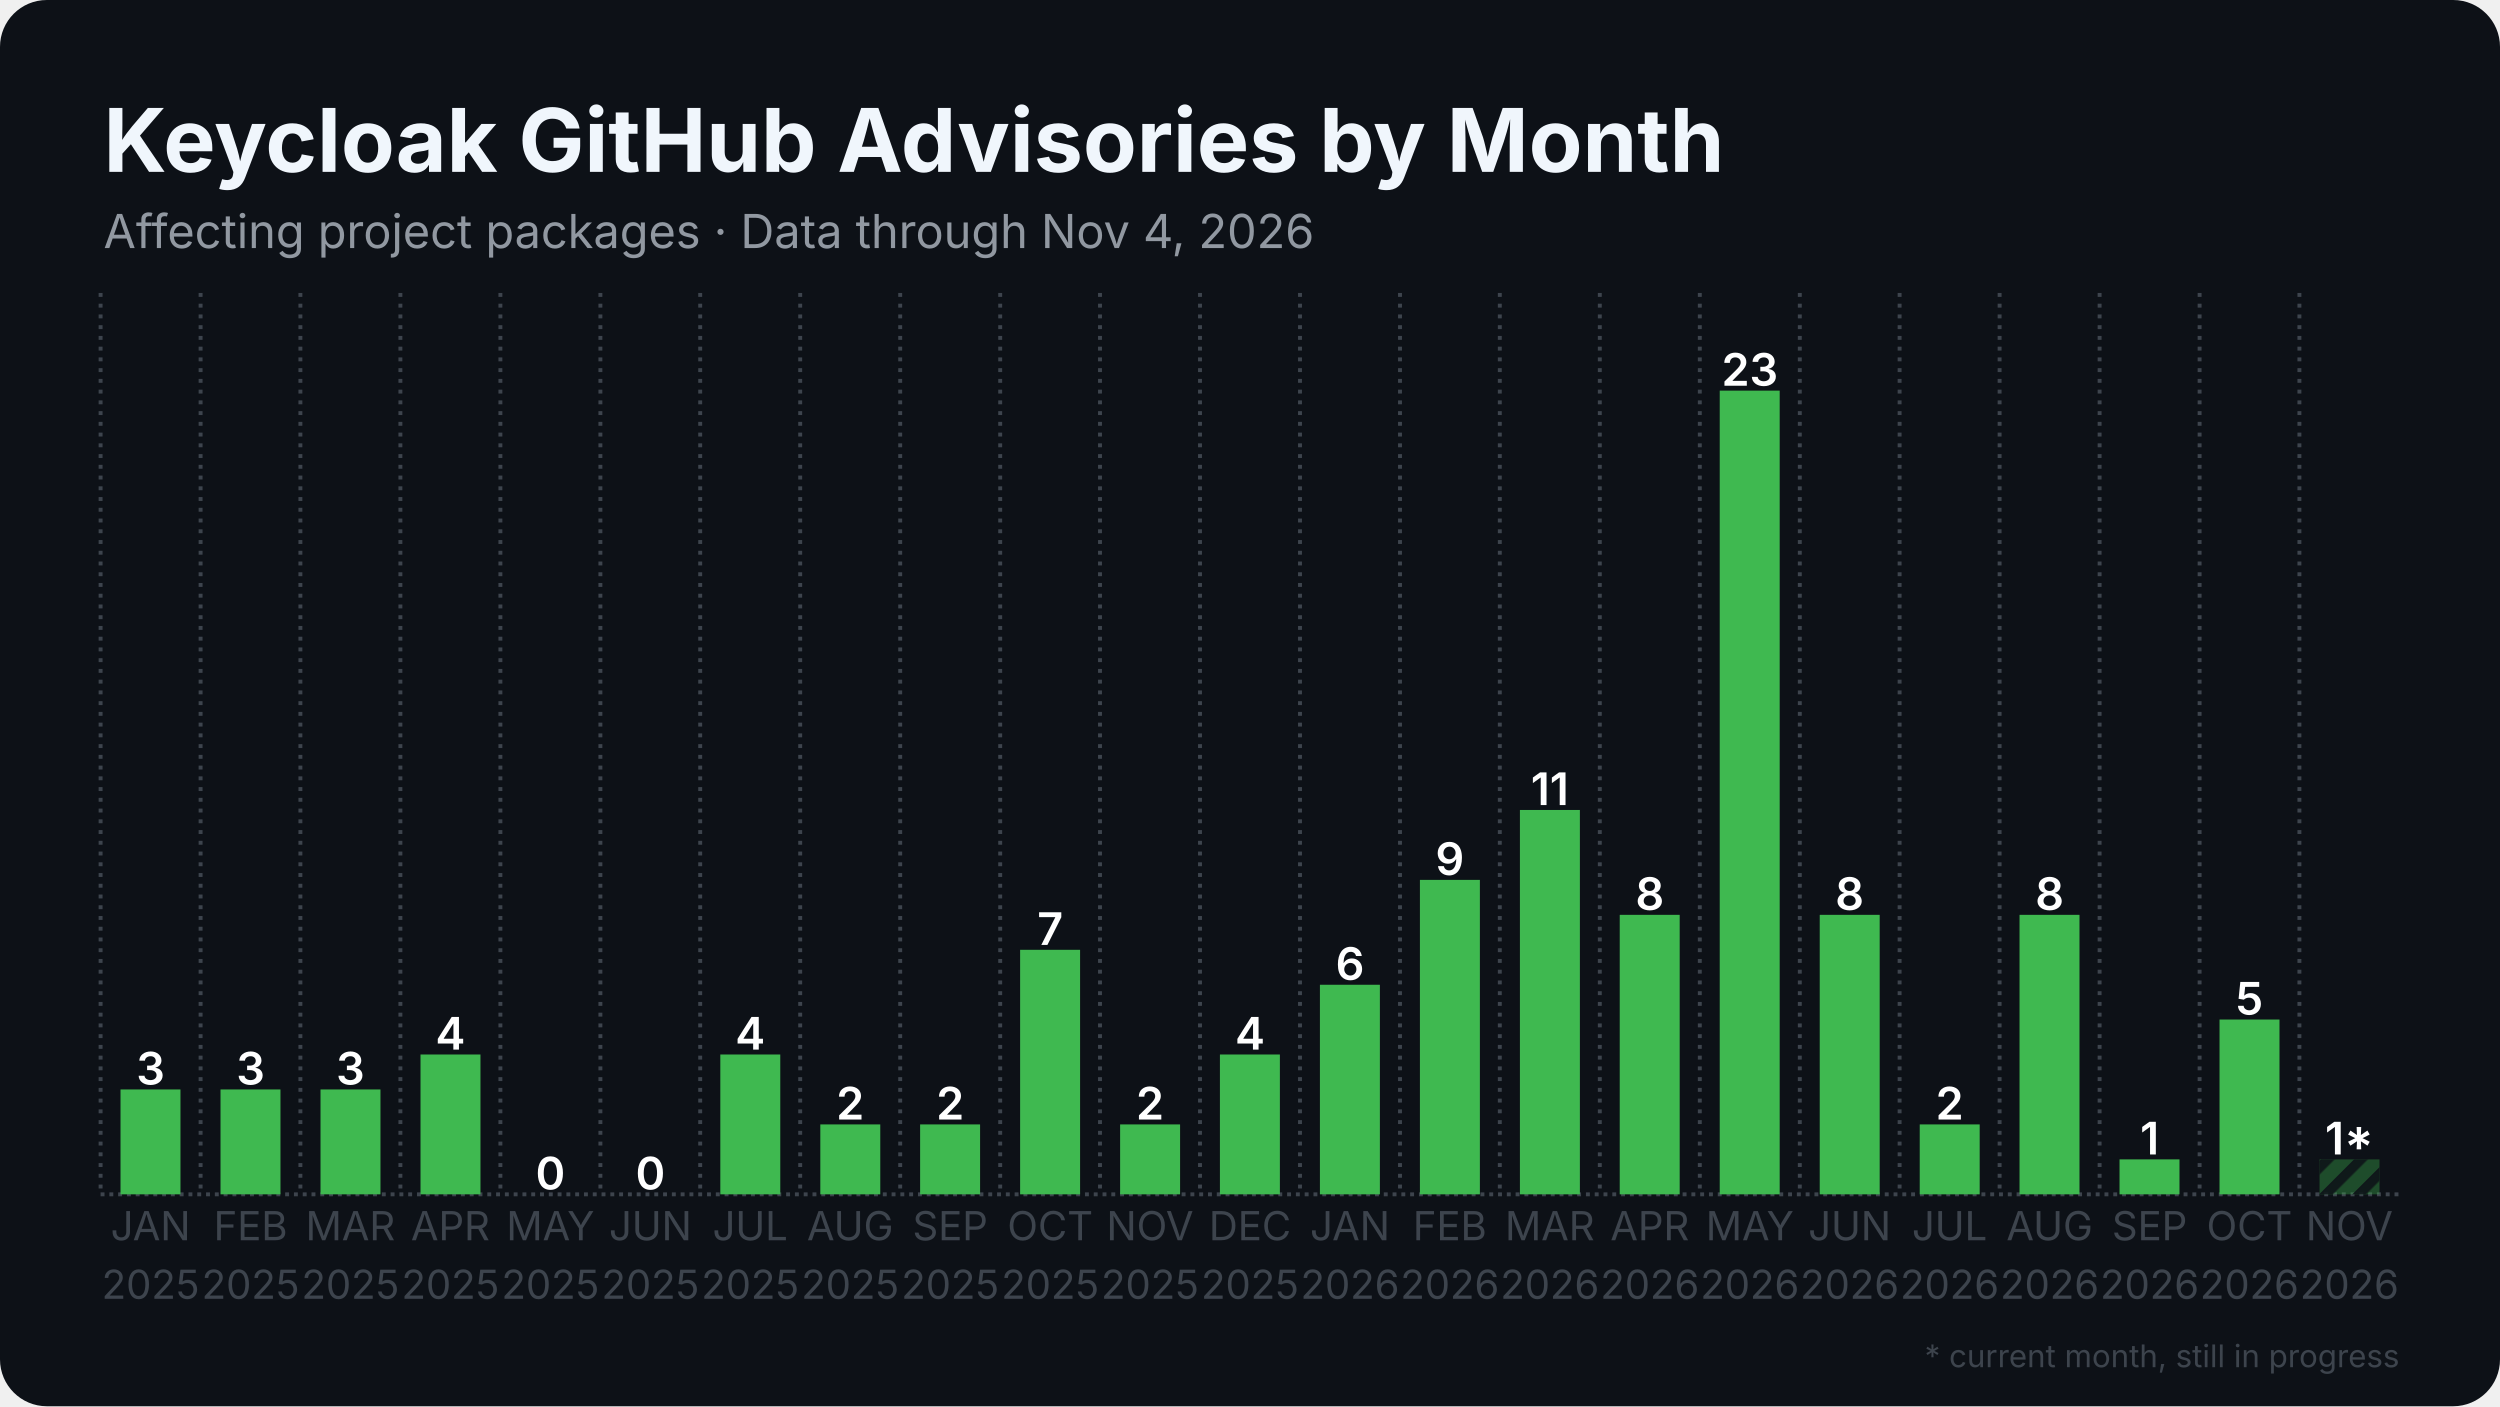
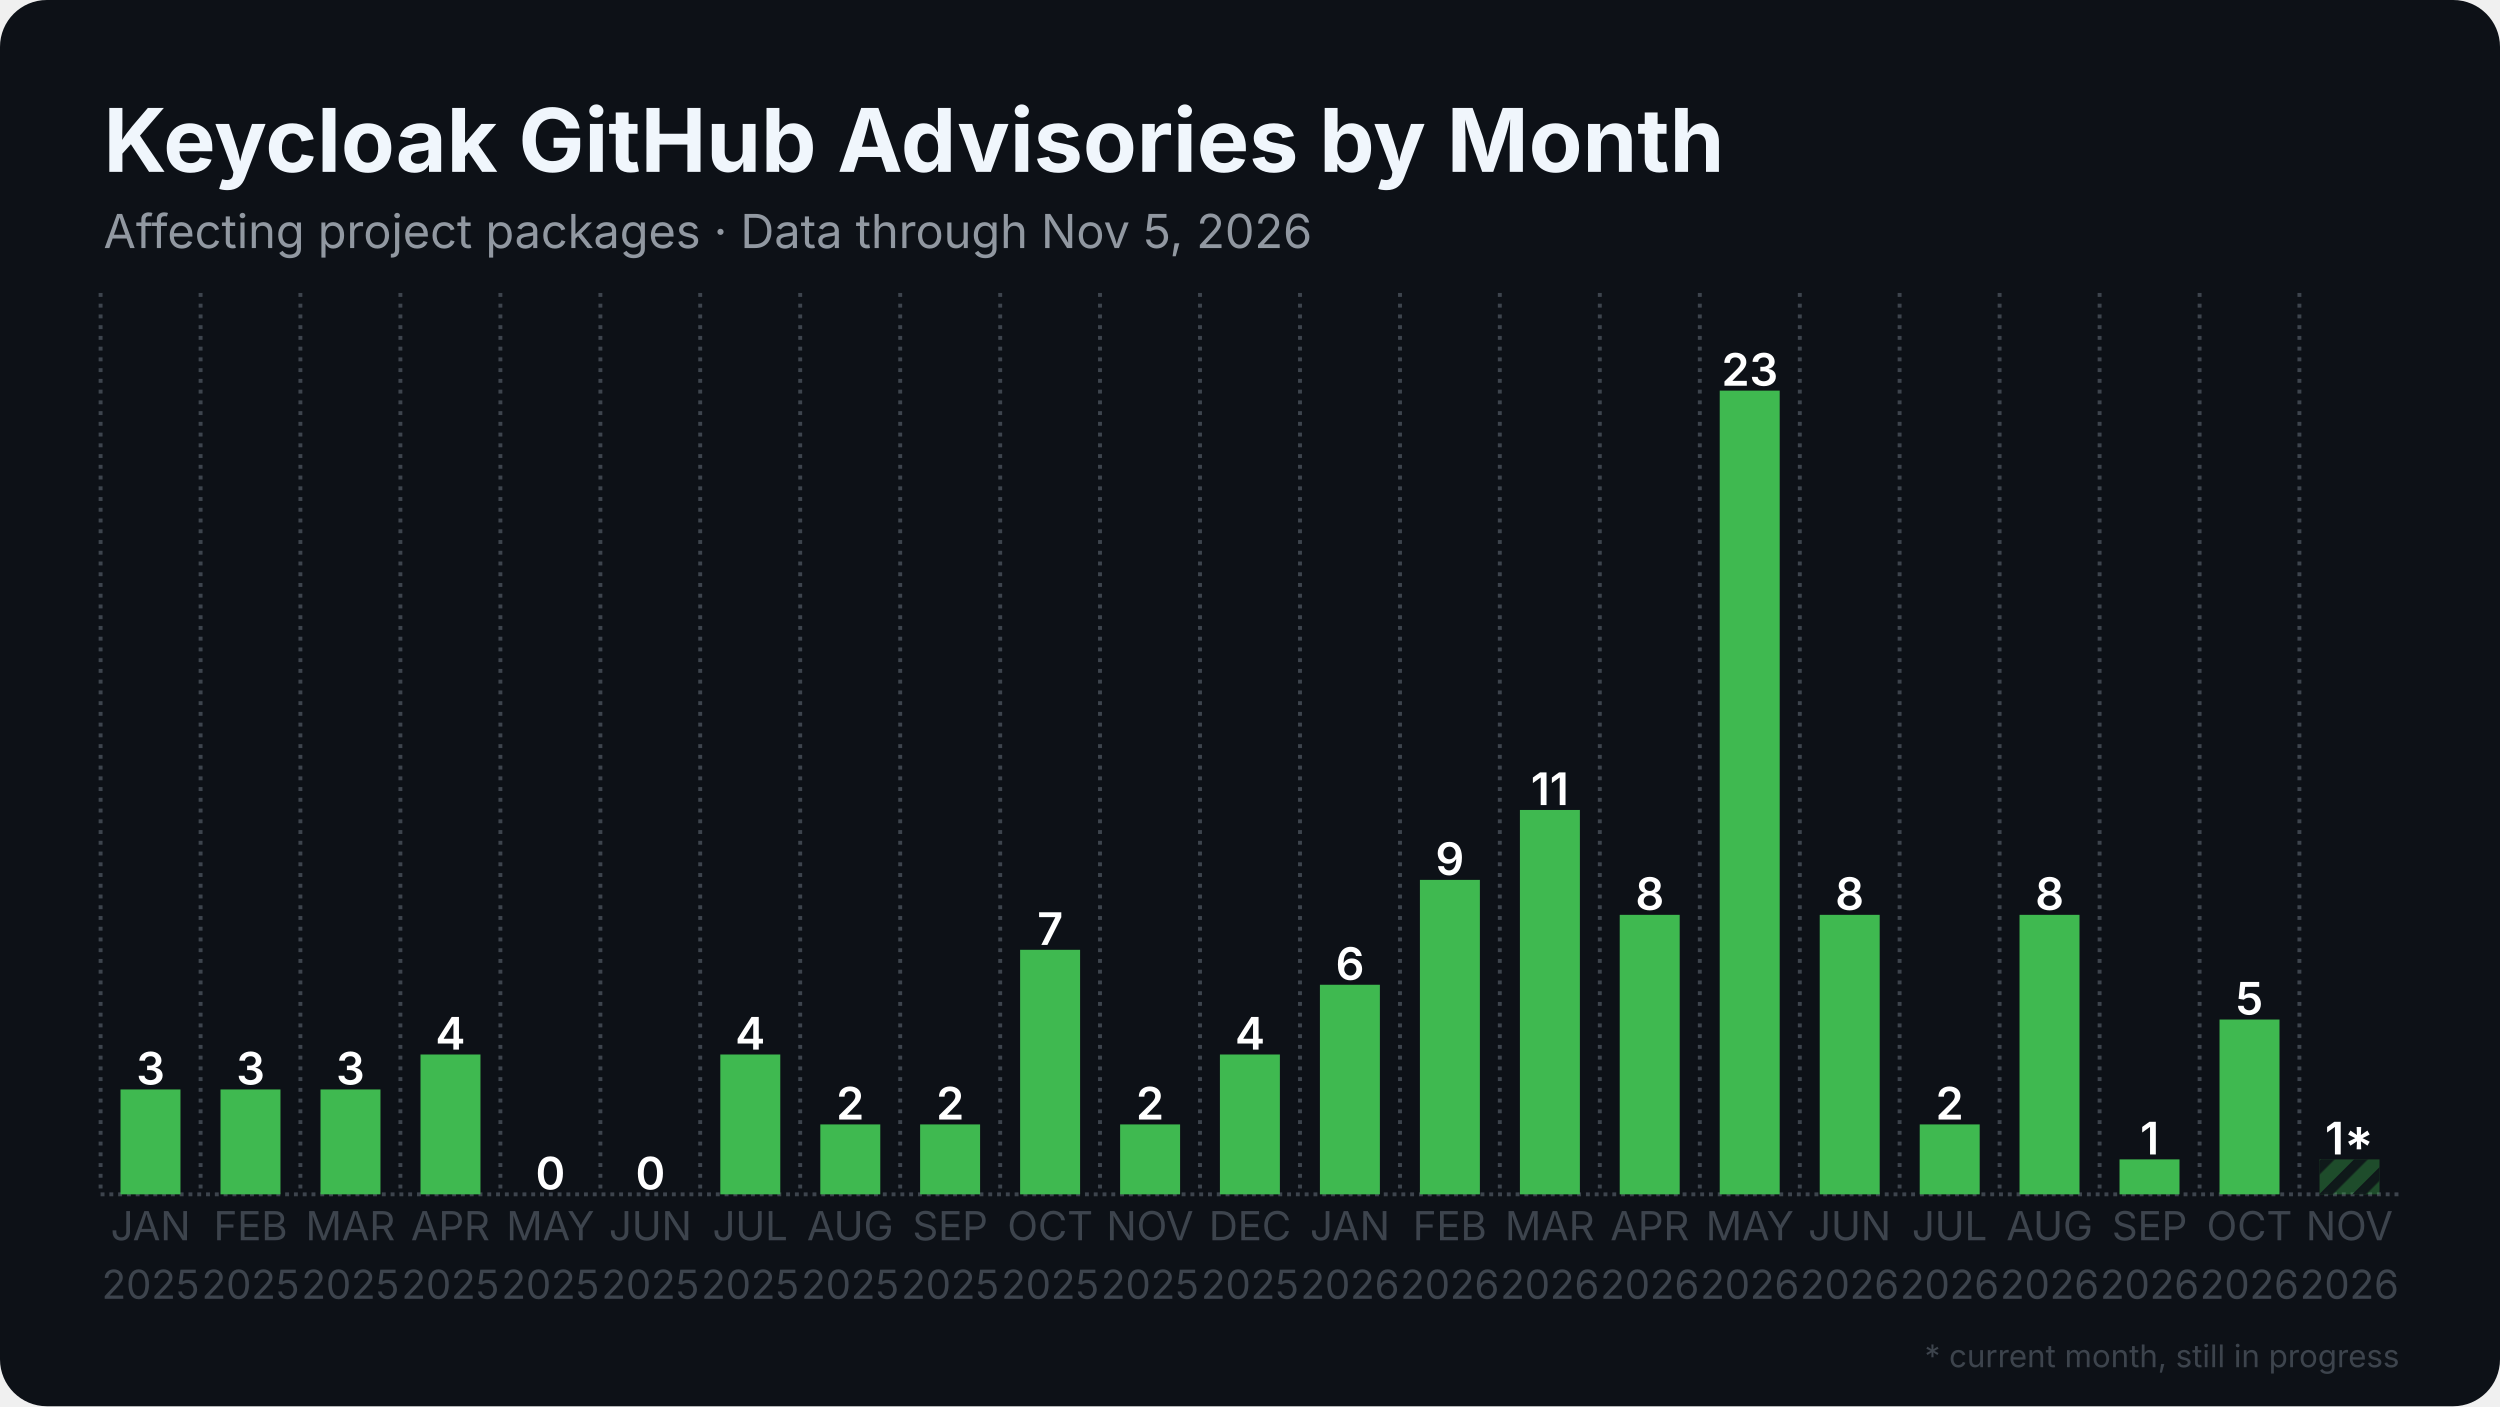
<svg xmlns="http://www.w3.org/2000/svg" width="1280" height="720" viewBox="0 0 1280 720">
  <rect width="1280" height="720" rx="24" fill="#0d1117" />
  <defs>
    <pattern id="stripes" width="12" height="12" patternUnits="userSpaceOnUse" patternTransform="rotate(45)">
      <rect width="12" height="12" fill="none" />
      <rect width="5" height="12" fill="#0d1117" opacity="0.85" />
    </pattern>
  </defs>
  <line x1="51.5" y1="611.5" x2="1228.5" y2="611.5" stroke="#3d444d" stroke-width="2" stroke-dasharray="2 2.5" />
  <line x1="51.5" y1="150.0" x2="51.5" y2="611.5" stroke="#3d444d" stroke-width="2" stroke-dasharray="2 3.5" />
  <line x1="102.7" y1="150.0" x2="102.7" y2="611.5" stroke="#3d444d" stroke-width="2" stroke-dasharray="2 3.5" />
  <line x1="153.8" y1="150.0" x2="153.8" y2="611.5" stroke="#3d444d" stroke-width="2" stroke-dasharray="2 3.5" />
  <line x1="205.0" y1="150.0" x2="205.0" y2="611.5" stroke="#3d444d" stroke-width="2" stroke-dasharray="2 3.5" />
  <line x1="256.2" y1="150.0" x2="256.2" y2="611.5" stroke="#3d444d" stroke-width="2" stroke-dasharray="2 3.5" />
  <line x1="307.4" y1="150.0" x2="307.4" y2="611.5" stroke="#3d444d" stroke-width="2" stroke-dasharray="2 3.5" />
  <line x1="358.5" y1="150.0" x2="358.5" y2="611.5" stroke="#3d444d" stroke-width="2" stroke-dasharray="2 3.5" />
  <line x1="409.7" y1="150.0" x2="409.7" y2="611.5" stroke="#3d444d" stroke-width="2" stroke-dasharray="2 3.5" />
  <line x1="460.9" y1="150.0" x2="460.9" y2="611.5" stroke="#3d444d" stroke-width="2" stroke-dasharray="2 3.5" />
  <line x1="512.1" y1="150.0" x2="512.1" y2="611.5" stroke="#3d444d" stroke-width="2" stroke-dasharray="2 3.5" />
  <line x1="563.2" y1="150.0" x2="563.2" y2="611.5" stroke="#3d444d" stroke-width="2" stroke-dasharray="2 3.5" />
  <line x1="614.4" y1="150.0" x2="614.4" y2="611.5" stroke="#3d444d" stroke-width="2" stroke-dasharray="2 3.5" />
  <line x1="665.6" y1="150.0" x2="665.6" y2="611.5" stroke="#3d444d" stroke-width="2" stroke-dasharray="2 3.5" />
  <line x1="716.8" y1="150.0" x2="716.8" y2="611.5" stroke="#3d444d" stroke-width="2" stroke-dasharray="2 3.5" />
  <line x1="767.9" y1="150.0" x2="767.9" y2="611.5" stroke="#3d444d" stroke-width="2" stroke-dasharray="2 3.5" />
  <line x1="819.1" y1="150.0" x2="819.1" y2="611.5" stroke="#3d444d" stroke-width="2" stroke-dasharray="2 3.5" />
  <line x1="870.3" y1="150.0" x2="870.3" y2="611.5" stroke="#3d444d" stroke-width="2" stroke-dasharray="2 3.5" />
  <line x1="921.5" y1="150.0" x2="921.5" y2="611.5" stroke="#3d444d" stroke-width="2" stroke-dasharray="2 3.5" />
  <line x1="972.6" y1="150.0" x2="972.6" y2="611.5" stroke="#3d444d" stroke-width="2" stroke-dasharray="2 3.5" />
  <line x1="1023.8" y1="150.0" x2="1023.8" y2="611.5" stroke="#3d444d" stroke-width="2" stroke-dasharray="2 3.5" />
  <line x1="1075.0" y1="150.0" x2="1075.0" y2="611.5" stroke="#3d444d" stroke-width="2" stroke-dasharray="2 3.5" />
  <line x1="1126.2" y1="150.0" x2="1126.2" y2="611.5" stroke="#3d444d" stroke-width="2" stroke-dasharray="2 3.5" />
  <line x1="1177.3" y1="150.0" x2="1177.3" y2="611.5" stroke="#3d444d" stroke-width="2" stroke-dasharray="2 3.5" />
  <rect x="61.7" y="557.8" width="30.7" height="53.7" fill="#3fb950" />
  <text x="77.1" y="555.3" text-anchor="middle" font-family="Inter, Segoe UI, Helvetica, Arial, sans-serif" font-size="23.0" font-weight="600" fill="#ffffff">3</text>
  <rect x="112.9" y="557.8" width="30.7" height="53.7" fill="#3fb950" />
  <text x="128.3" y="555.3" text-anchor="middle" font-family="Inter, Segoe UI, Helvetica, Arial, sans-serif" font-size="23.0" font-weight="600" fill="#ffffff">3</text>
  <rect x="164.1" y="557.8" width="30.7" height="53.7" fill="#3fb950" />
  <text x="179.4" y="555.3" text-anchor="middle" font-family="Inter, Segoe UI, Helvetica, Arial, sans-serif" font-size="23.0" font-weight="600" fill="#ffffff">3</text>
  <rect x="215.3" y="539.9" width="30.7" height="71.6" fill="#3fb950" />
  <text x="230.6" y="537.4" text-anchor="middle" font-family="Inter, Segoe UI, Helvetica, Arial, sans-serif" font-size="23.0" font-weight="600" fill="#ffffff">4</text>
  <rect x="266.4" y="611.5" width="30.7" height="0.0" fill="#3fb950" />
  <text x="281.8" y="609.0" text-anchor="middle" font-family="Inter, Segoe UI, Helvetica, Arial, sans-serif" font-size="23.0" font-weight="600" fill="#ffffff">0</text>
  <rect x="317.6" y="611.5" width="30.7" height="0.0" fill="#3fb950" />
  <text x="333.0" y="609.0" text-anchor="middle" font-family="Inter, Segoe UI, Helvetica, Arial, sans-serif" font-size="23.0" font-weight="600" fill="#ffffff">0</text>
  <rect x="368.8" y="539.9" width="30.7" height="71.6" fill="#3fb950" />
  <text x="384.1" y="537.4" text-anchor="middle" font-family="Inter, Segoe UI, Helvetica, Arial, sans-serif" font-size="23.0" font-weight="600" fill="#ffffff">4</text>
  <rect x="420.0" y="575.7" width="30.7" height="35.8" fill="#3fb950" />
  <text x="435.3" y="573.2" text-anchor="middle" font-family="Inter, Segoe UI, Helvetica, Arial, sans-serif" font-size="23.0" font-weight="600" fill="#ffffff">2</text>
  <rect x="471.1" y="575.7" width="30.7" height="35.8" fill="#3fb950" />
  <text x="486.5" y="573.2" text-anchor="middle" font-family="Inter, Segoe UI, Helvetica, Arial, sans-serif" font-size="23.0" font-weight="600" fill="#ffffff">2</text>
  <rect x="522.3" y="486.3" width="30.7" height="125.2" fill="#3fb950" />
  <text x="537.7" y="483.8" text-anchor="middle" font-family="Inter, Segoe UI, Helvetica, Arial, sans-serif" font-size="23.0" font-weight="600" fill="#ffffff">7</text>
  <rect x="573.5" y="575.7" width="30.7" height="35.8" fill="#3fb950" />
  <text x="588.8" y="573.2" text-anchor="middle" font-family="Inter, Segoe UI, Helvetica, Arial, sans-serif" font-size="23.0" font-weight="600" fill="#ffffff">2</text>
  <rect x="624.6" y="539.9" width="30.7" height="71.6" fill="#3fb950" />
  <text x="640.0" y="537.4" text-anchor="middle" font-family="Inter, Segoe UI, Helvetica, Arial, sans-serif" font-size="23.0" font-weight="600" fill="#ffffff">4</text>
  <rect x="675.8" y="504.2" width="30.7" height="107.3" fill="#3fb950" />
  <text x="691.2" y="501.7" text-anchor="middle" font-family="Inter, Segoe UI, Helvetica, Arial, sans-serif" font-size="23.0" font-weight="600" fill="#ffffff">6</text>
  <rect x="727.0" y="450.5" width="30.7" height="161.0" fill="#3fb950" />
  <text x="742.3" y="448.0" text-anchor="middle" font-family="Inter, Segoe UI, Helvetica, Arial, sans-serif" font-size="23.0" font-weight="600" fill="#ffffff">9</text>
  <rect x="778.2" y="414.7" width="30.7" height="196.8" fill="#3fb950" />
  <text x="793.5" y="412.2" text-anchor="middle" font-family="Inter, Segoe UI, Helvetica, Arial, sans-serif" font-size="23.0" font-weight="600" fill="#ffffff">11</text>
  <rect x="829.3" y="468.4" width="30.7" height="143.1" fill="#3fb950" />
  <text x="844.7" y="465.9" text-anchor="middle" font-family="Inter, Segoe UI, Helvetica, Arial, sans-serif" font-size="23.0" font-weight="600" fill="#ffffff">8</text>
  <rect x="880.5" y="200.0" width="30.7" height="411.5" fill="#3fb950" />
  <text x="895.9" y="197.5" text-anchor="middle" font-family="Inter, Segoe UI, Helvetica, Arial, sans-serif" font-size="23.0" font-weight="600" fill="#ffffff">23</text>
  <rect x="931.7" y="468.4" width="30.7" height="143.1" fill="#3fb950" />
  <text x="947.0" y="465.9" text-anchor="middle" font-family="Inter, Segoe UI, Helvetica, Arial, sans-serif" font-size="23.0" font-weight="600" fill="#ffffff">8</text>
  <rect x="982.9" y="575.7" width="30.7" height="35.8" fill="#3fb950" />
  <text x="998.2" y="573.2" text-anchor="middle" font-family="Inter, Segoe UI, Helvetica, Arial, sans-serif" font-size="23.0" font-weight="600" fill="#ffffff">2</text>
  <rect x="1034.0" y="468.4" width="30.7" height="143.1" fill="#3fb950" />
  <text x="1049.4" y="465.9" text-anchor="middle" font-family="Inter, Segoe UI, Helvetica, Arial, sans-serif" font-size="23.0" font-weight="600" fill="#ffffff">8</text>
  <rect x="1085.2" y="593.6" width="30.7" height="17.9" fill="#3fb950" />
  <text x="1100.6" y="591.1" text-anchor="middle" font-family="Inter, Segoe UI, Helvetica, Arial, sans-serif" font-size="23.0" font-weight="600" fill="#ffffff">1</text>
  <rect x="1136.4" y="522.0" width="30.7" height="89.5" fill="#3fb950" />
  <text x="1151.7" y="519.5" text-anchor="middle" font-family="Inter, Segoe UI, Helvetica, Arial, sans-serif" font-size="23.0" font-weight="600" fill="#ffffff">5</text>
  <rect x="1187.6" y="593.6" width="30.7" height="17.9" fill="#3fb950" opacity="0.35" />
  <rect x="1187.6" y="593.6" width="30.7" height="17.9" fill="url(#stripes)" />
  <text x="1202.9" y="591.1" text-anchor="middle" font-family="Inter, Segoe UI, Helvetica, Arial, sans-serif" font-size="23.0" font-weight="600" fill="#ffffff">1*</text>
  <text x="77.1" y="635" text-anchor="middle" font-family="Inter, Segoe UI, Helvetica, Arial, sans-serif" font-size="20.5" fill="#3d444d">JAN</text>
  <text x="77.1" y="665" text-anchor="middle" font-family="Inter, Segoe UI, Helvetica, Arial, sans-serif" font-size="20.5" fill="#3d444d">2025</text>
  <text x="128.3" y="635" text-anchor="middle" font-family="Inter, Segoe UI, Helvetica, Arial, sans-serif" font-size="20.5" fill="#3d444d">FEB</text>
  <text x="128.3" y="665" text-anchor="middle" font-family="Inter, Segoe UI, Helvetica, Arial, sans-serif" font-size="20.5" fill="#3d444d">2025</text>
  <text x="179.4" y="635" text-anchor="middle" font-family="Inter, Segoe UI, Helvetica, Arial, sans-serif" font-size="20.5" fill="#3d444d">MAR</text>
  <text x="179.4" y="665" text-anchor="middle" font-family="Inter, Segoe UI, Helvetica, Arial, sans-serif" font-size="20.5" fill="#3d444d">2025</text>
  <text x="230.6" y="635" text-anchor="middle" font-family="Inter, Segoe UI, Helvetica, Arial, sans-serif" font-size="20.5" fill="#3d444d">APR</text>
  <text x="230.6" y="665" text-anchor="middle" font-family="Inter, Segoe UI, Helvetica, Arial, sans-serif" font-size="20.5" fill="#3d444d">2025</text>
  <text x="281.8" y="635" text-anchor="middle" font-family="Inter, Segoe UI, Helvetica, Arial, sans-serif" font-size="20.5" fill="#3d444d">MAY</text>
  <text x="281.8" y="665" text-anchor="middle" font-family="Inter, Segoe UI, Helvetica, Arial, sans-serif" font-size="20.5" fill="#3d444d">2025</text>
  <text x="333.0" y="635" text-anchor="middle" font-family="Inter, Segoe UI, Helvetica, Arial, sans-serif" font-size="20.5" fill="#3d444d">JUN</text>
  <text x="333.0" y="665" text-anchor="middle" font-family="Inter, Segoe UI, Helvetica, Arial, sans-serif" font-size="20.5" fill="#3d444d">2025</text>
  <text x="384.1" y="635" text-anchor="middle" font-family="Inter, Segoe UI, Helvetica, Arial, sans-serif" font-size="20.5" fill="#3d444d">JUL</text>
  <text x="384.1" y="665" text-anchor="middle" font-family="Inter, Segoe UI, Helvetica, Arial, sans-serif" font-size="20.5" fill="#3d444d">2025</text>
  <text x="435.3" y="635" text-anchor="middle" font-family="Inter, Segoe UI, Helvetica, Arial, sans-serif" font-size="20.5" fill="#3d444d">AUG</text>
  <text x="435.3" y="665" text-anchor="middle" font-family="Inter, Segoe UI, Helvetica, Arial, sans-serif" font-size="20.5" fill="#3d444d">2025</text>
  <text x="486.5" y="635" text-anchor="middle" font-family="Inter, Segoe UI, Helvetica, Arial, sans-serif" font-size="20.5" fill="#3d444d">SEP</text>
  <text x="486.5" y="665" text-anchor="middle" font-family="Inter, Segoe UI, Helvetica, Arial, sans-serif" font-size="20.5" fill="#3d444d">2025</text>
  <text x="537.7" y="635" text-anchor="middle" font-family="Inter, Segoe UI, Helvetica, Arial, sans-serif" font-size="20.5" fill="#3d444d">OCT</text>
  <text x="537.7" y="665" text-anchor="middle" font-family="Inter, Segoe UI, Helvetica, Arial, sans-serif" font-size="20.5" fill="#3d444d">2025</text>
  <text x="588.8" y="635" text-anchor="middle" font-family="Inter, Segoe UI, Helvetica, Arial, sans-serif" font-size="20.5" fill="#3d444d">NOV</text>
  <text x="588.8" y="665" text-anchor="middle" font-family="Inter, Segoe UI, Helvetica, Arial, sans-serif" font-size="20.5" fill="#3d444d">2025</text>
  <text x="640.0" y="635" text-anchor="middle" font-family="Inter, Segoe UI, Helvetica, Arial, sans-serif" font-size="20.5" fill="#3d444d">DEC</text>
  <text x="640.0" y="665" text-anchor="middle" font-family="Inter, Segoe UI, Helvetica, Arial, sans-serif" font-size="20.5" fill="#3d444d">2025</text>
  <text x="691.2" y="635" text-anchor="middle" font-family="Inter, Segoe UI, Helvetica, Arial, sans-serif" font-size="20.5" fill="#3d444d">JAN</text>
  <text x="691.2" y="665" text-anchor="middle" font-family="Inter, Segoe UI, Helvetica, Arial, sans-serif" font-size="20.5" fill="#3d444d">2026</text>
  <text x="742.3" y="635" text-anchor="middle" font-family="Inter, Segoe UI, Helvetica, Arial, sans-serif" font-size="20.5" fill="#3d444d">FEB</text>
  <text x="742.3" y="665" text-anchor="middle" font-family="Inter, Segoe UI, Helvetica, Arial, sans-serif" font-size="20.5" fill="#3d444d">2026</text>
  <text x="793.5" y="635" text-anchor="middle" font-family="Inter, Segoe UI, Helvetica, Arial, sans-serif" font-size="20.5" fill="#3d444d">MAR</text>
  <text x="793.5" y="665" text-anchor="middle" font-family="Inter, Segoe UI, Helvetica, Arial, sans-serif" font-size="20.5" fill="#3d444d">2026</text>
  <text x="844.7" y="635" text-anchor="middle" font-family="Inter, Segoe UI, Helvetica, Arial, sans-serif" font-size="20.5" fill="#3d444d">APR</text>
  <text x="844.7" y="665" text-anchor="middle" font-family="Inter, Segoe UI, Helvetica, Arial, sans-serif" font-size="20.5" fill="#3d444d">2026</text>
  <text x="895.9" y="635" text-anchor="middle" font-family="Inter, Segoe UI, Helvetica, Arial, sans-serif" font-size="20.5" fill="#3d444d">MAY</text>
  <text x="895.9" y="665" text-anchor="middle" font-family="Inter, Segoe UI, Helvetica, Arial, sans-serif" font-size="20.5" fill="#3d444d">2026</text>
  <text x="947.0" y="635" text-anchor="middle" font-family="Inter, Segoe UI, Helvetica, Arial, sans-serif" font-size="20.5" fill="#3d444d">JUN</text>
  <text x="947.0" y="665" text-anchor="middle" font-family="Inter, Segoe UI, Helvetica, Arial, sans-serif" font-size="20.5" fill="#3d444d">2026</text>
  <text x="998.2" y="635" text-anchor="middle" font-family="Inter, Segoe UI, Helvetica, Arial, sans-serif" font-size="20.5" fill="#3d444d">JUL</text>
  <text x="998.2" y="665" text-anchor="middle" font-family="Inter, Segoe UI, Helvetica, Arial, sans-serif" font-size="20.5" fill="#3d444d">2026</text>
  <text x="1049.4" y="635" text-anchor="middle" font-family="Inter, Segoe UI, Helvetica, Arial, sans-serif" font-size="20.5" fill="#3d444d">AUG</text>
  <text x="1049.4" y="665" text-anchor="middle" font-family="Inter, Segoe UI, Helvetica, Arial, sans-serif" font-size="20.5" fill="#3d444d">2026</text>
  <text x="1100.6" y="635" text-anchor="middle" font-family="Inter, Segoe UI, Helvetica, Arial, sans-serif" font-size="20.5" fill="#3d444d">SEP</text>
  <text x="1100.6" y="665" text-anchor="middle" font-family="Inter, Segoe UI, Helvetica, Arial, sans-serif" font-size="20.5" fill="#3d444d">2026</text>
  <text x="1151.7" y="635" text-anchor="middle" font-family="Inter, Segoe UI, Helvetica, Arial, sans-serif" font-size="20.5" fill="#3d444d">OCT</text>
  <text x="1151.7" y="665" text-anchor="middle" font-family="Inter, Segoe UI, Helvetica, Arial, sans-serif" font-size="20.5" fill="#3d444d">2026</text>
  <text x="1202.9" y="635" text-anchor="middle" font-family="Inter, Segoe UI, Helvetica, Arial, sans-serif" font-size="20.5" fill="#3d444d">NOV</text>
  <text x="1202.9" y="665" text-anchor="middle" font-family="Inter, Segoe UI, Helvetica, Arial, sans-serif" font-size="20.5" fill="#3d444d">2026</text>
  <text x="53.0" y="88.0" font-family="Inter, Segoe UI, Helvetica, Arial, sans-serif" font-size="45" font-weight="700" fill="#f0f6fc">Keycloak GitHub Advisories by Month</text>
-   <text x="53.0" y="127.0" font-family="Inter, Segoe UI, Helvetica, Arial, sans-serif" font-size="24" fill="#9198a1">Affecting project packages · Data through Nov 4, 2026</text>
+   <text x="53.0" y="127.0" font-family="Inter, Segoe UI, Helvetica, Arial, sans-serif" font-size="24" fill="#9198a1">Affecting project packages · Data through Nov 5, 2026</text>
  <text x="1228.5" y="700" text-anchor="end" font-family="Inter, Segoe UI, Helvetica, Arial, sans-serif" font-size="16" fill="#3d444d">* current month, still in progress</text>
</svg>
